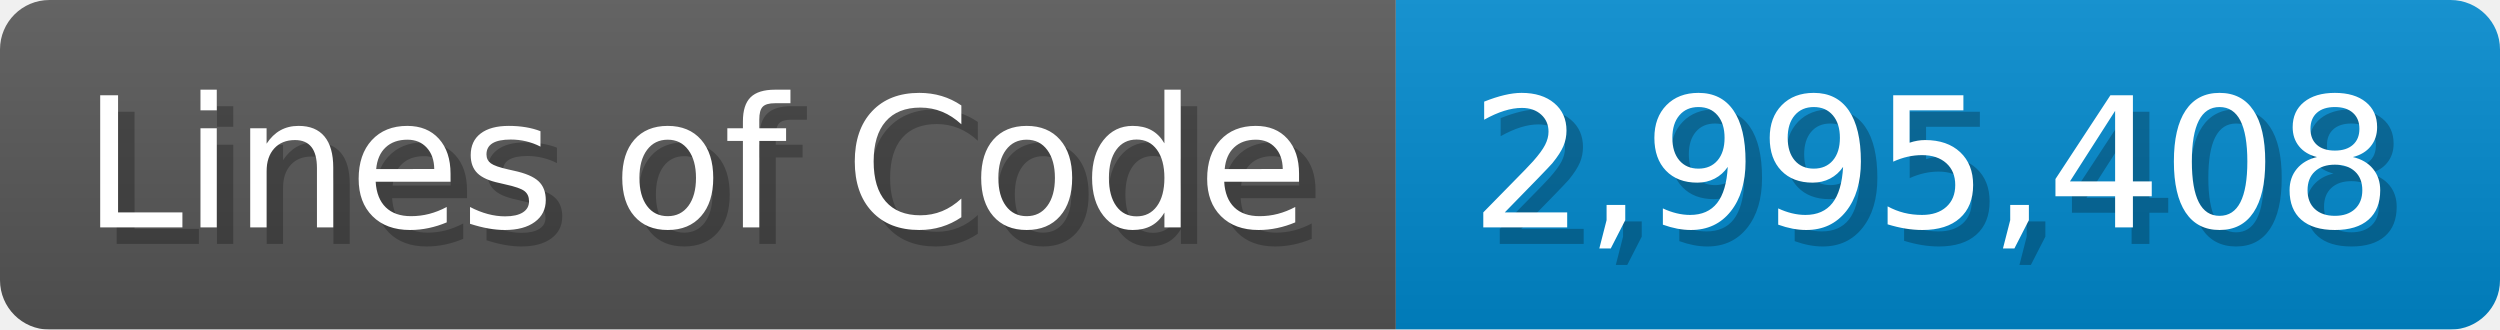
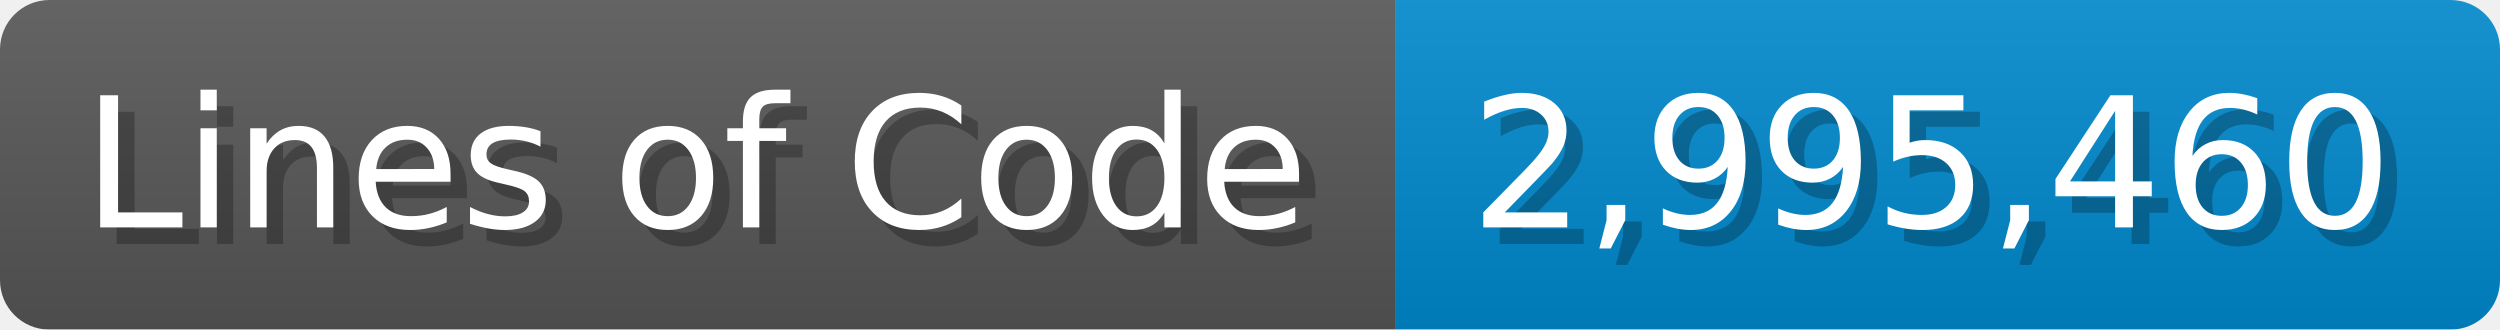
<svg xmlns="http://www.w3.org/2000/svg" width="151.7" height="20" viewBox="0 0 1517 200">
  <linearGradient id="a" x2="0" y2="100%">
    <stop offset="0" stop-opacity=".1" stop-color="#EEE" />
    <stop offset="1" stop-opacity=".1" />
  </linearGradient>
  <mask id="m">
    <rect width="1517" height="200" rx="30" fill="#FFF" />
  </mask>
  <g mask="url(#m)">
    <rect width="847" height="200" fill="#555" />
    <rect width="670" height="200" fill="#08C" x="847" />
    <rect width="1517" height="200" fill="url(#a)" />
  </g>
  <g fill="#fff" text-anchor="start" font-family="Verdana,DejaVu Sans,sans-serif" font-size="110">
    <text x="60" y="148" textLength="747" fill="#000" opacity="0.25">Lines of Code</text>
    <text x="50" y="138" textLength="747">Lines of Code</text>
-     <text x="902" y="148" textLength="570" fill="#000" opacity="0.25">2,995,408</text>
-     <text x="892" y="138" textLength="570">2,995,408</text>
+     <text x="902" y="148" textLength="570" fill="#000" opacity="0.25">2,995,460</text>
+     <text x="892" y="138" textLength="570">2,995,460</text>
  </g>
</svg>
